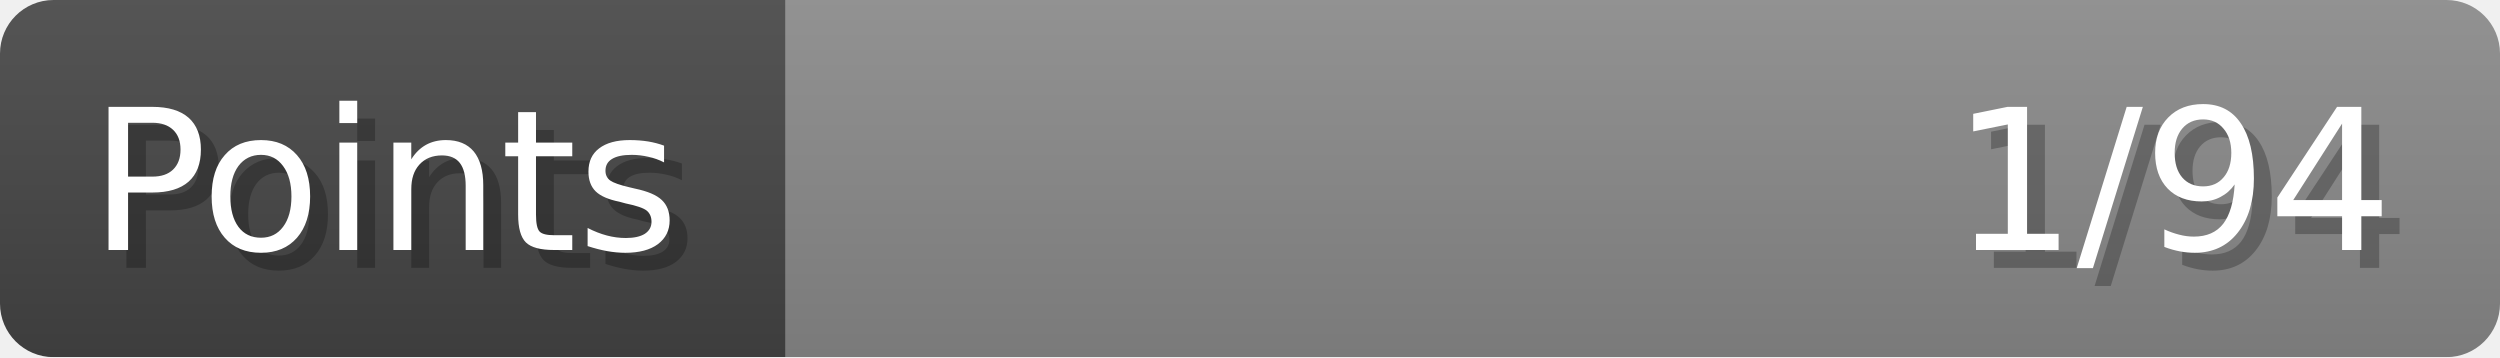
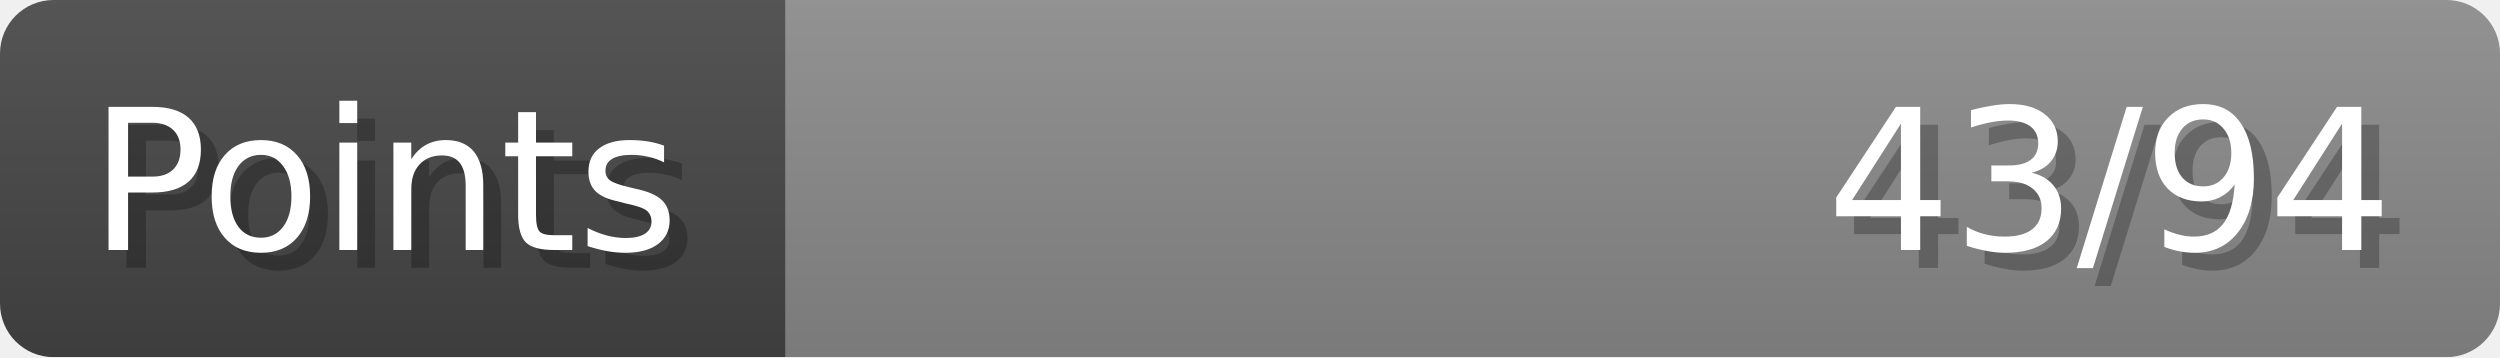
- <svg xmlns="http://www.w3.org/2000/svg" width="140px" height="20px" role="img" aria-label="Points: 1/94">
+ <svg xmlns="http://www.w3.org/2000/svg" width="140px" height="20px" role="img" aria-label="Points: 43/94">
  <linearGradient id="a" x2="0" y2="100%">
    <stop offset="0" stop-opacity=".1" stop-color="#EEE" />
    <stop offset="1" stop-opacity=".1" />
  </linearGradient>
  <mask id="m">
    <rect width="100%" height="100%" rx="3" fill="#FFF" />
  </mask>
  <g mask="url(#m)">
    <rect x="0" y="0" width="44" height="20" fill="#444" />
    <svg x="44" y="0" width="96" height="20">
      <rect width="100%" height="100%" fill="#888888" />
      <rect width="0%" height="100%" fill="#33CC11" transform="">
-         <animate attributeName="width" begin="0.5s" dur="600ms" from="0%" to="1%" repeatCount="1" fill="freeze" calcMode="spline" keyTimes="0; 1" keySplines="0.3, 0.61, 0.355, 1" />
+         <animate attributeName="width" begin="0.5s" dur="600ms" from="0%" to="45%" repeatCount="1" fill="freeze" calcMode="spline" keyTimes="0; 1" keySplines="0.3, 0.61, 0.355, 1" />
      </rect>
    </svg>
    <rect width="140" height="20" fill="url(#a)" />
  </g>
  <g aria-hidden="true" font-size="11" font-family="Verdana, DejaVu Sans, sans-serif" fill="#FFFFFF">
    <text x="6" y="15" fill="#000" opacity="0.25">Points</text>
    <text x="5" y="14">Points</text>
-     <text x="135" y="15" fill="#000" opacity="0.25" text-anchor="end">1/94</text>
-     <text x="134" y="14" text-anchor="end">1/94</text>
+     <text x="135" y="15" fill="#000" opacity="0.25" text-anchor="end">43/94</text>
+     <text x="134" y="14" text-anchor="end">43/94</text>
  </g>
</svg>
